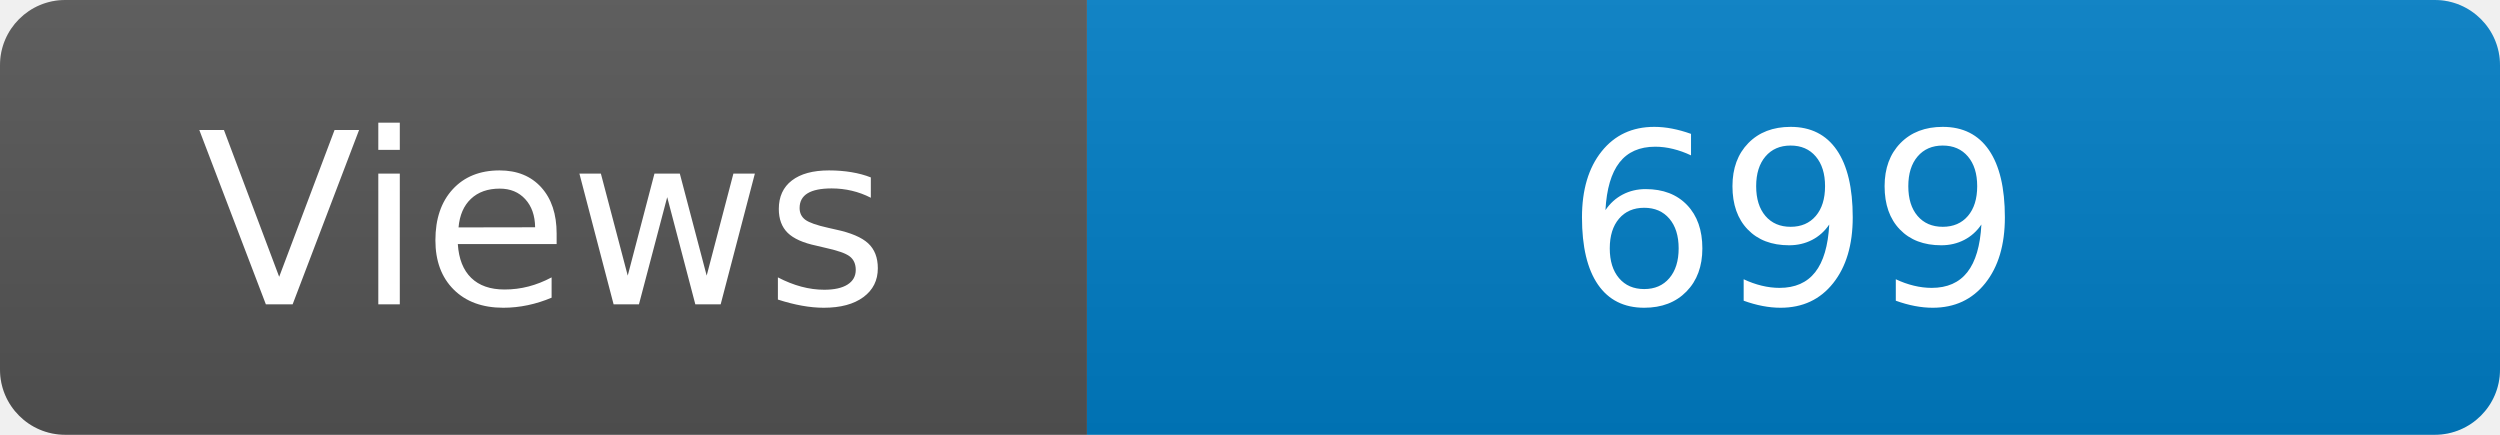
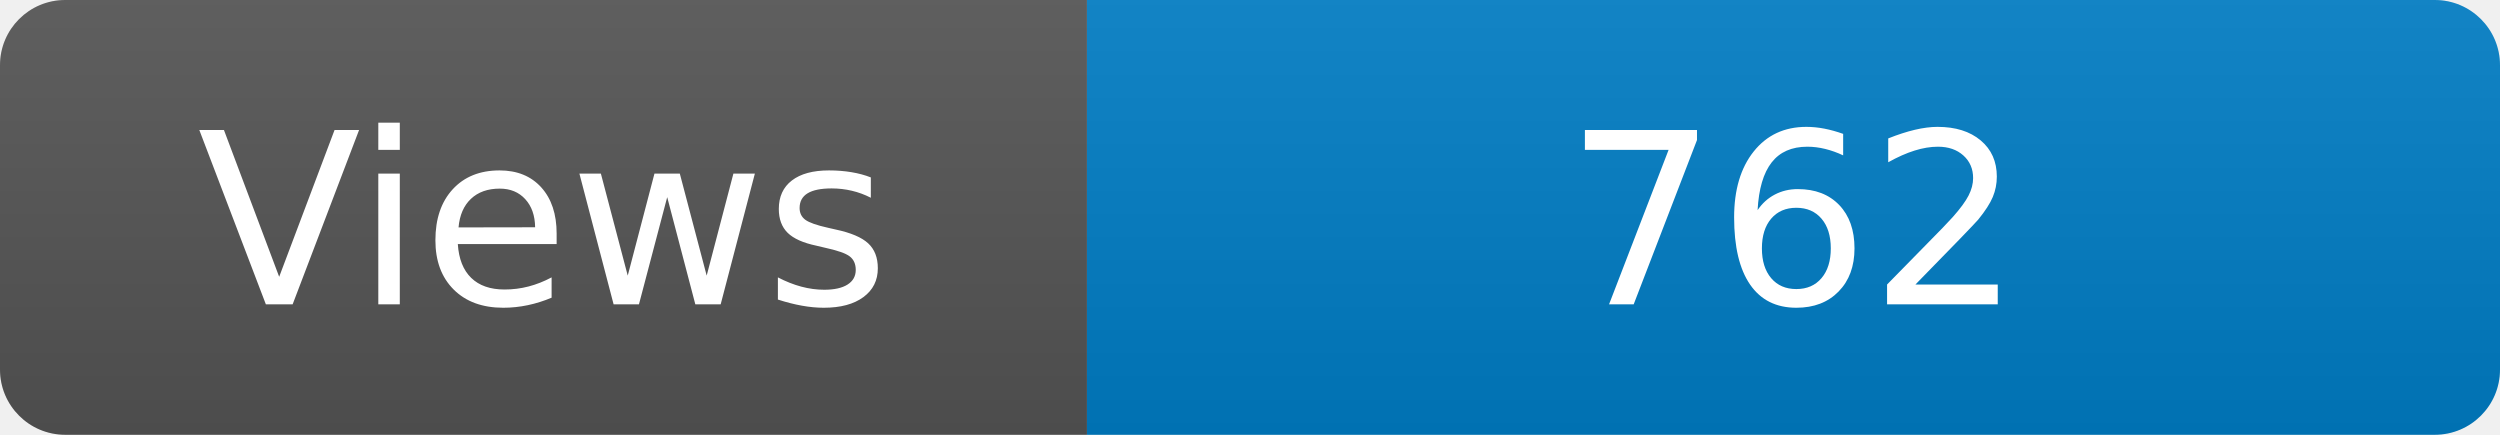
<svg xmlns="http://www.w3.org/2000/svg" width="115" height="20" role="img" aria-label="Maintained?: yes">
  <linearGradient id="s" x2="0" y2="100%">
    <stop offset="0" stop-color="#bbb" stop-opacity=".1" />
    <stop offset="1" stop-opacity=".1" />
  </linearGradient>
  <clipPath id="r">
    <rect width="115" height="20" rx="3" fill="#fff" />
  </clipPath>
  <g clip-path="url(#r)">
    <rect width="50" height="20" fill="#555" />
    <rect x="50" width="160" height="20" fill="#007ec6" />
    <rect width="115" height="20" fill="url(#s)" />
  </g>
  <g fill="#fff" text-anchor="middle" font-family="Verdana,Geneva,DejaVu Sans,sans-serif" font-size="110">
    <text x="250" y="140" transform="scale(.1)" fill="#fff">Views</text>
-     <text x="825" y="140" transform="scale(.1)" fill="#fff">699</text>
+     <text x="825" y="140" transform="scale(.1)" fill="#fff">762</text>
  </g>
</svg>
